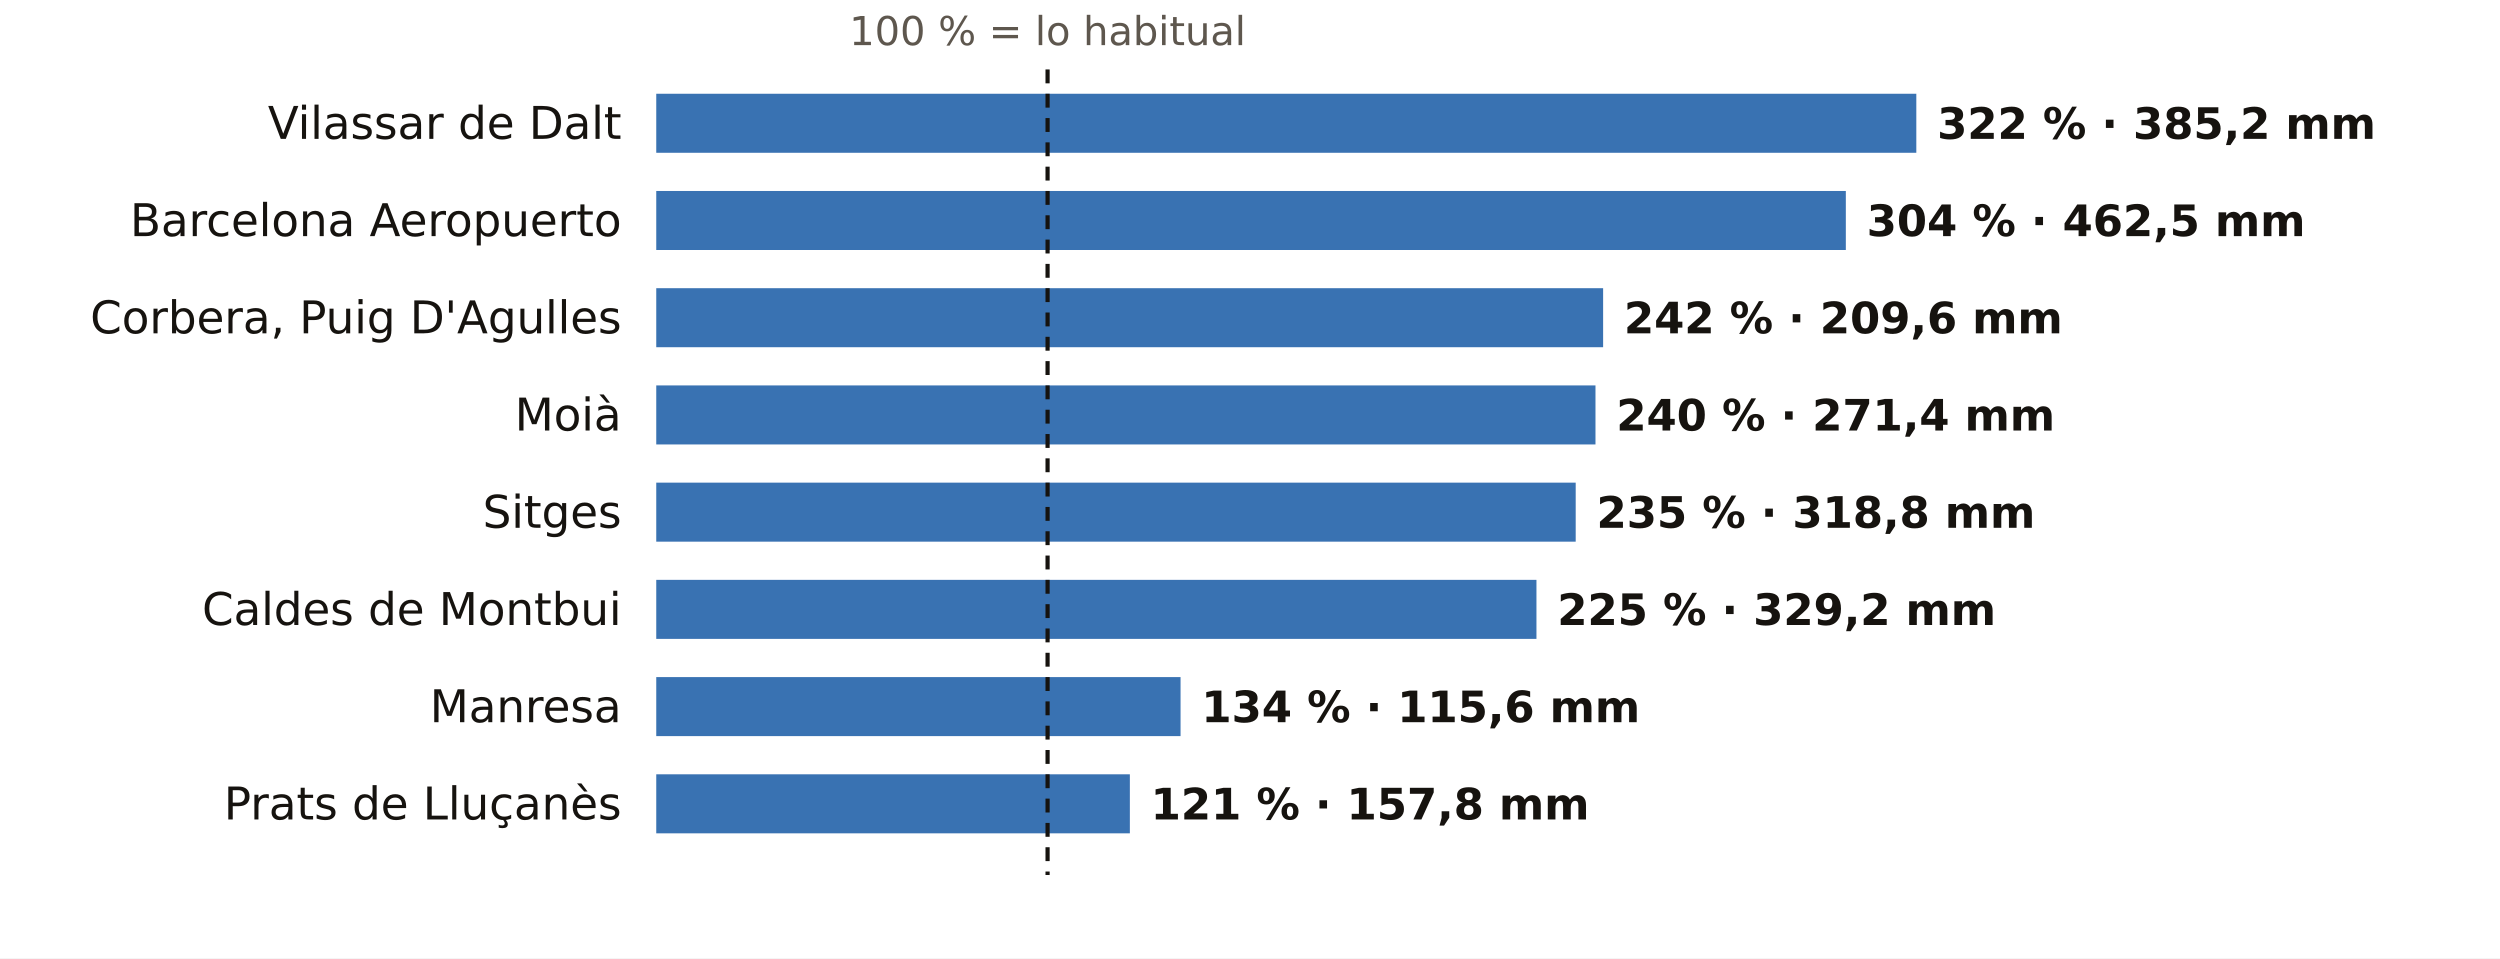
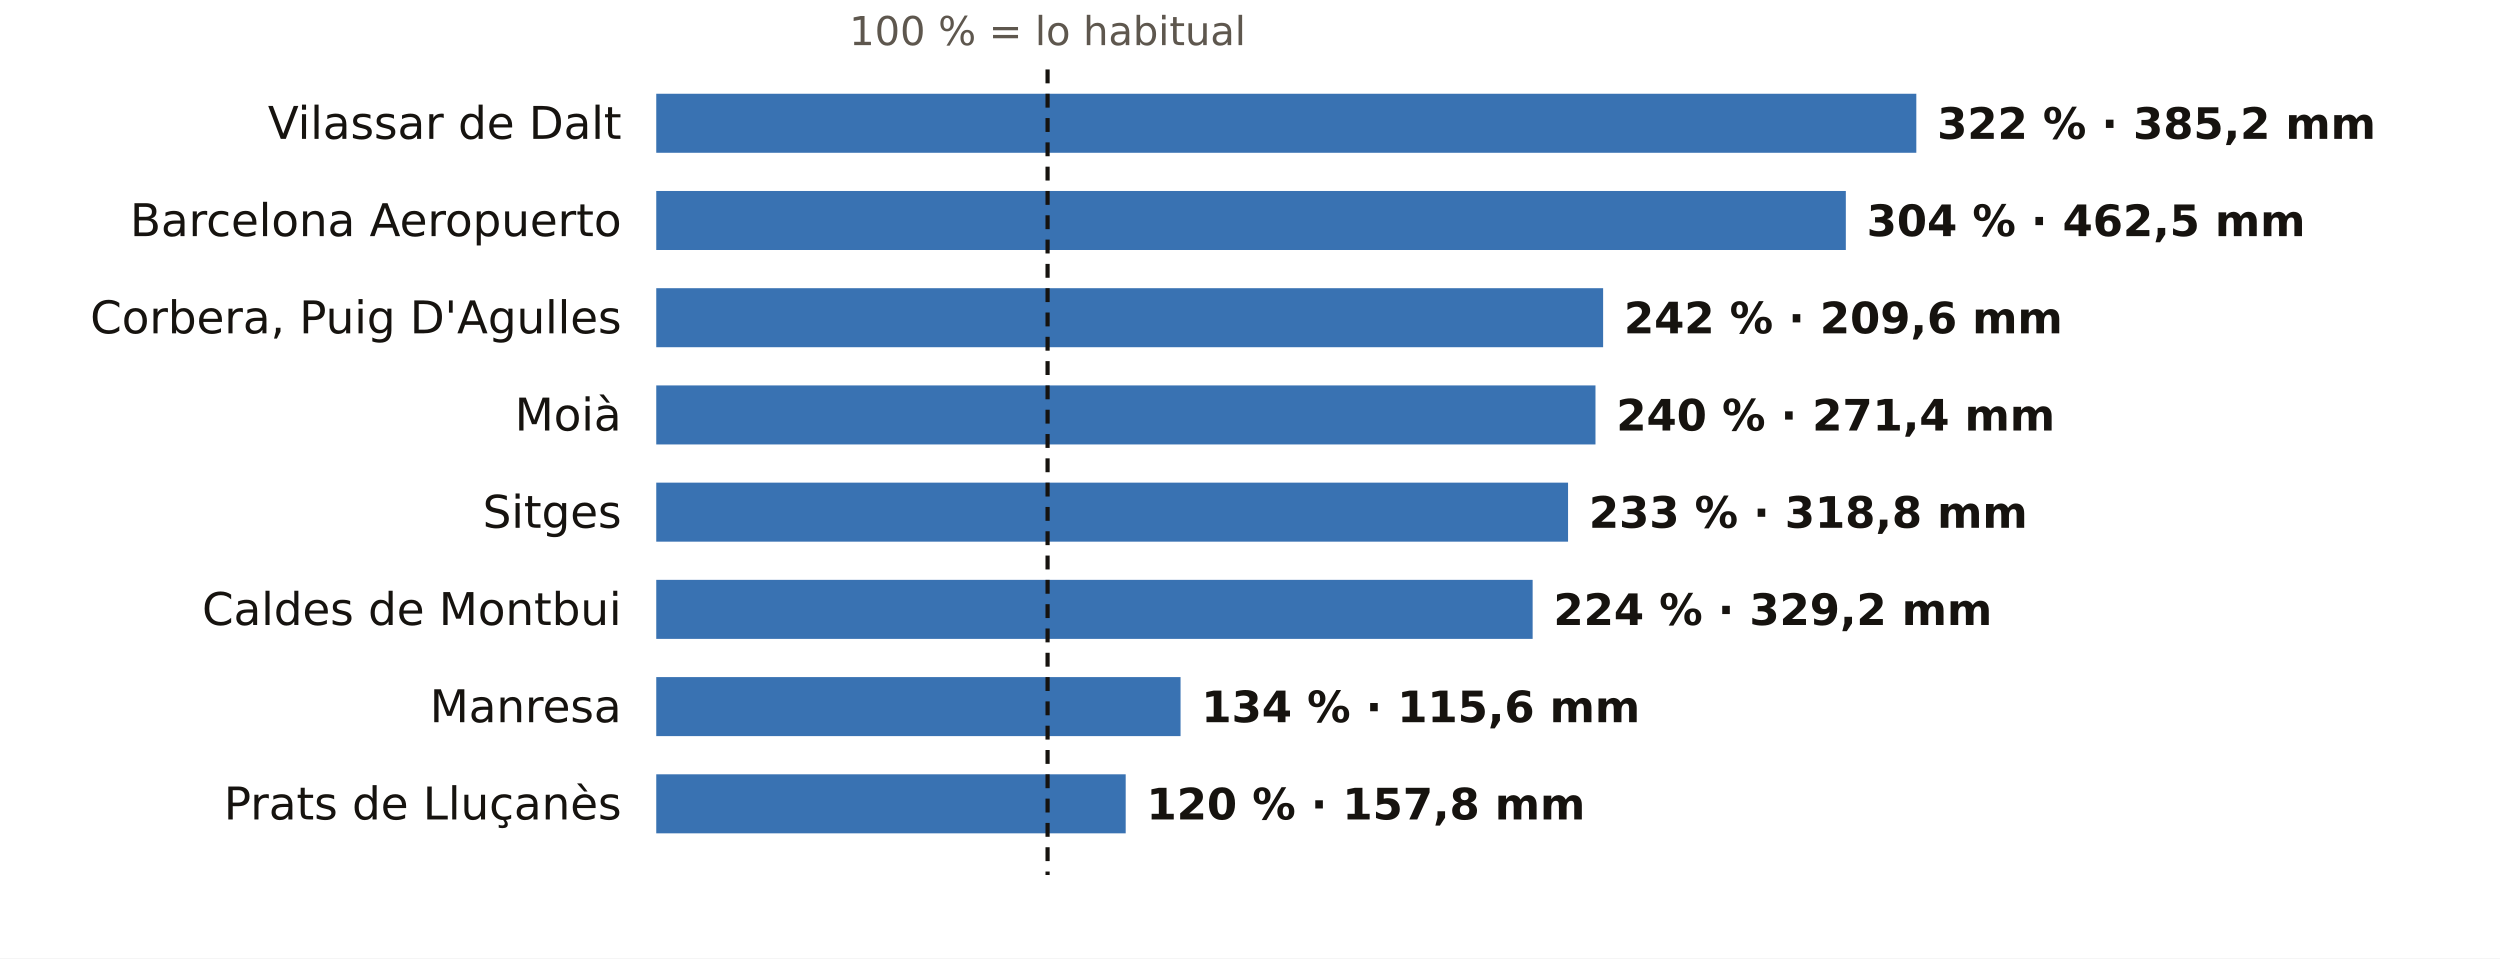
<svg xmlns="http://www.w3.org/2000/svg" viewBox="0 0 720 276" width="720" height="276" role="img" aria-label="El otoño en los pluviómetros de AEMET de Barcelona: % de lo habitual">
  <rect width="720" height="276" fill="#FFFFFF" />
  <text x="301.7" y="13.0" font-size="11.5" fill="#5E574E" text-anchor="middle" font-weight="400" font-family="Public Sans, DejaVu Sans, Arial, sans-serif">100 % = lo habitual</text>
  <text x="179.0" y="40.0" font-size="13" fill="#16130F" text-anchor="end" font-weight="500" font-family="Public Sans, DejaVu Sans, Arial, sans-serif">Vilassar de Dalt</text>
  <rect x="189" y="27" width="362.9" height="17" fill="#1F5FA8" opacity="0.88" />
  <text x="557.9" y="40.0" font-size="12.5" fill="#16130F" text-anchor="start" font-weight="600" font-family="Public Sans, DejaVu Sans, Arial, sans-serif">322 % · 385,2 mm</text>
  <text x="179.0" y="68.0" font-size="13" fill="#16130F" text-anchor="end" font-weight="500" font-family="Public Sans, DejaVu Sans, Arial, sans-serif">Barcelona Aeropuerto</text>
  <rect x="189" y="55" width="342.6" height="17" fill="#1F5FA8" opacity="0.88" />
  <text x="537.6" y="68.0" font-size="12.5" fill="#16130F" text-anchor="start" font-weight="600" font-family="Public Sans, DejaVu Sans, Arial, sans-serif">304 % · 462,5 mm</text>
  <text x="179.0" y="96.0" font-size="13" fill="#16130F" text-anchor="end" font-weight="500" font-family="Public Sans, DejaVu Sans, Arial, sans-serif">Corbera, Puig D'Agulles</text>
  <rect x="189" y="83" width="272.7" height="17" fill="#1F5FA8" opacity="0.88" />
  <text x="467.7" y="96.0" font-size="12.5" fill="#16130F" text-anchor="start" font-weight="600" font-family="Public Sans, DejaVu Sans, Arial, sans-serif">242 % · 209,6 mm</text>
  <text x="179.0" y="124.0" font-size="13" fill="#16130F" text-anchor="end" font-weight="500" font-family="Public Sans, DejaVu Sans, Arial, sans-serif">Moià</text>
  <rect x="189" y="111" width="270.5" height="17" fill="#1F5FA8" opacity="0.88" />
  <text x="465.5" y="124.0" font-size="12.5" fill="#16130F" text-anchor="start" font-weight="600" font-family="Public Sans, DejaVu Sans, Arial, sans-serif">240 % · 271,4 mm</text>
  <text x="179.0" y="152.0" font-size="13" fill="#16130F" text-anchor="end" font-weight="500" font-family="Public Sans, DejaVu Sans, Arial, sans-serif">Sitges</text>
-   <rect x="189" y="139" width="264.8" height="17" fill="#1F5FA8" opacity="0.88" />
-   <text x="459.8" y="152.0" font-size="12.5" fill="#16130F" text-anchor="start" font-weight="600" font-family="Public Sans, DejaVu Sans, Arial, sans-serif">235 % · 318,8 mm</text>
+   <rect x="189" y="139" width="262.6" height="17" fill="#1F5FA8" opacity="0.88" />
+   <text x="457.6" y="152.0" font-size="12.5" fill="#16130F" text-anchor="start" font-weight="600" font-family="Public Sans, DejaVu Sans, Arial, sans-serif">233 % · 318,8 mm</text>
  <text x="179.0" y="180.0" font-size="13" fill="#16130F" text-anchor="end" font-weight="500" font-family="Public Sans, DejaVu Sans, Arial, sans-serif">Caldes de Montbui</text>
-   <rect x="189" y="167" width="253.5" height="17" fill="#1F5FA8" opacity="0.88" />
-   <text x="448.5" y="180.0" font-size="12.5" fill="#16130F" text-anchor="start" font-weight="600" font-family="Public Sans, DejaVu Sans, Arial, sans-serif">225 % · 329,2 mm</text>
+   <rect x="189" y="167" width="252.4" height="17" fill="#1F5FA8" opacity="0.88" />
+   <text x="447.4" y="180.0" font-size="12.5" fill="#16130F" text-anchor="start" font-weight="600" font-family="Public Sans, DejaVu Sans, Arial, sans-serif">224 % · 329,2 mm</text>
  <text x="179.0" y="208.0" font-size="13" fill="#16130F" text-anchor="end" font-weight="500" font-family="Public Sans, DejaVu Sans, Arial, sans-serif">Manresa</text>
  <rect x="189" y="195" width="151.0" height="17" fill="#1F5FA8" opacity="0.88" />
  <text x="346.0" y="208.0" font-size="12.5" fill="#16130F" text-anchor="start" font-weight="600" font-family="Public Sans, DejaVu Sans, Arial, sans-serif">134 % · 115,6 mm</text>
  <text x="179.0" y="236.0" font-size="13" fill="#16130F" text-anchor="end" font-weight="500" font-family="Public Sans, DejaVu Sans, Arial, sans-serif">Prats de Lluçanès</text>
-   <rect x="189" y="223" width="136.4" height="17" fill="#1F5FA8" opacity="0.88" />
-   <text x="331.4" y="236.0" font-size="12.5" fill="#16130F" text-anchor="start" font-weight="600" font-family="Public Sans, DejaVu Sans, Arial, sans-serif">121 % · 157,8 mm</text>
+   <rect x="189" y="223" width="135.2" height="17" fill="#1F5FA8" opacity="0.88" />
+   <text x="330.2" y="236.0" font-size="12.5" fill="#16130F" text-anchor="start" font-weight="600" font-family="Public Sans, DejaVu Sans, Arial, sans-serif">120 % · 157,8 mm</text>
  <line x1="301.7" x2="301.7" y1="20" y2="252" stroke="#16130F" stroke-width="1.2" stroke-dasharray="4 3" />
</svg>
